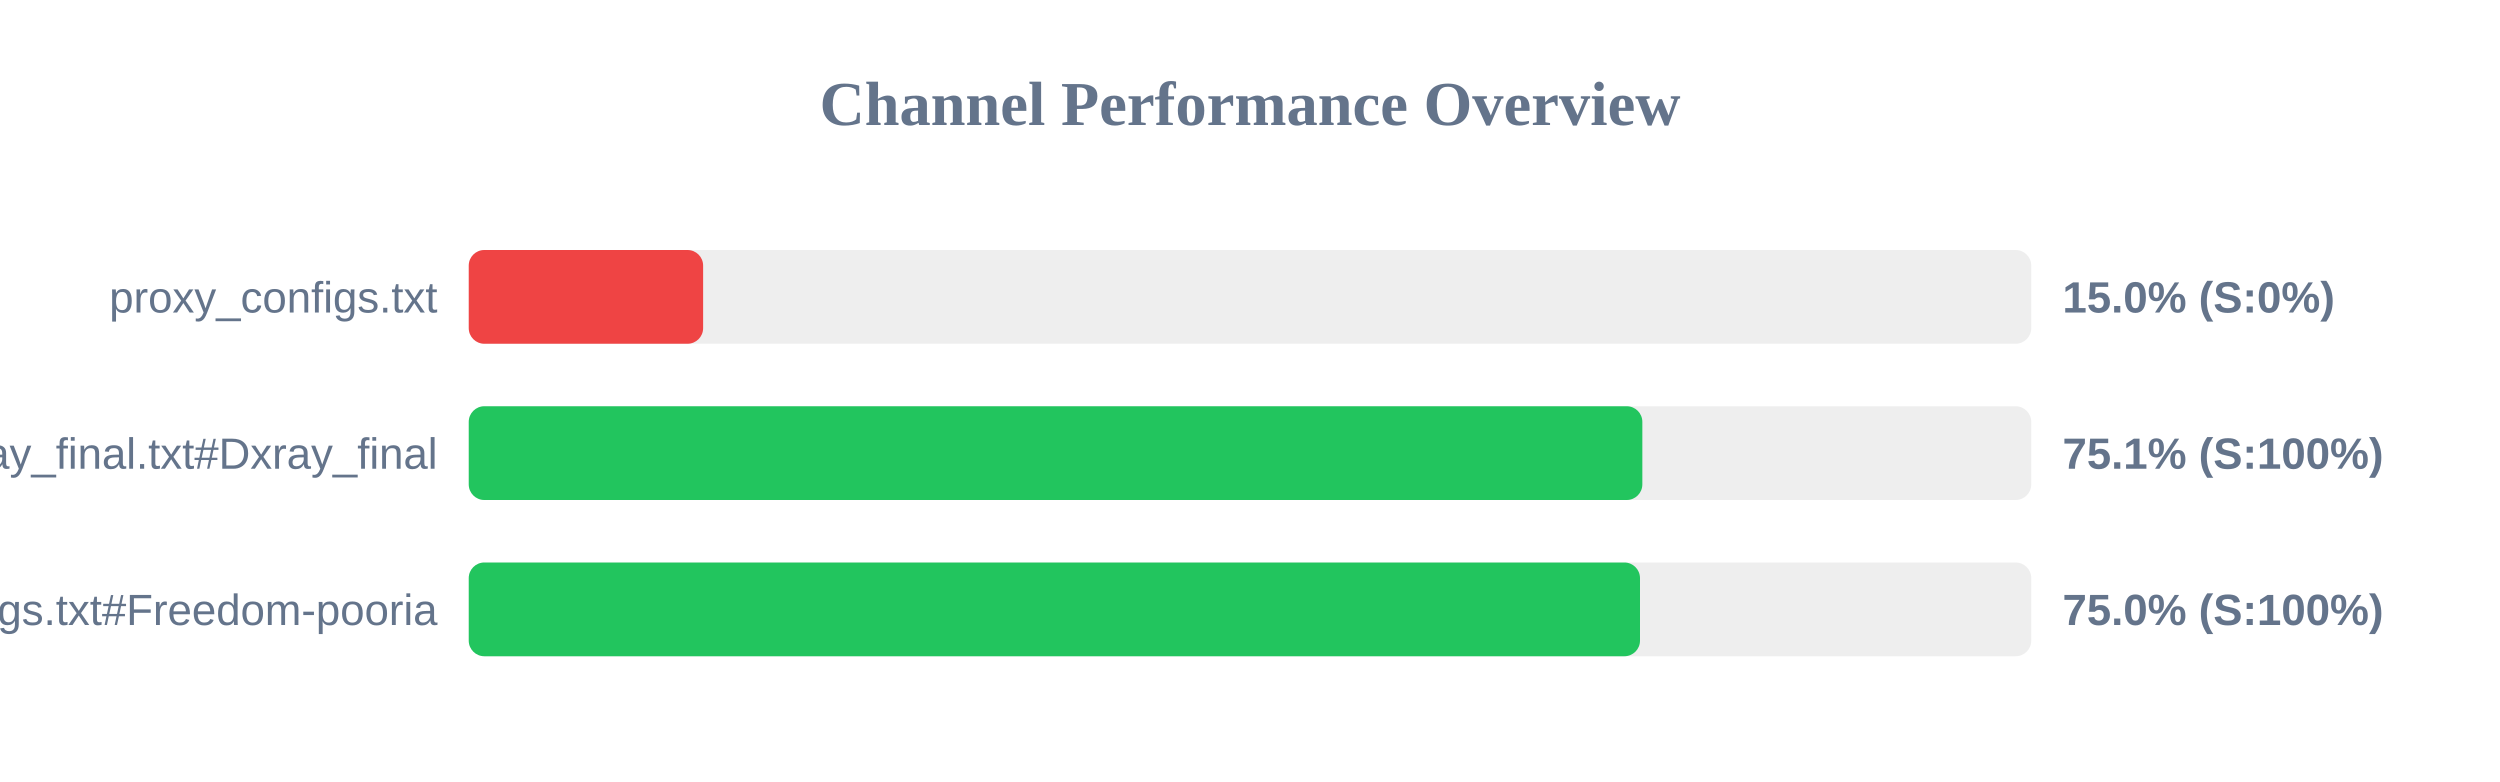
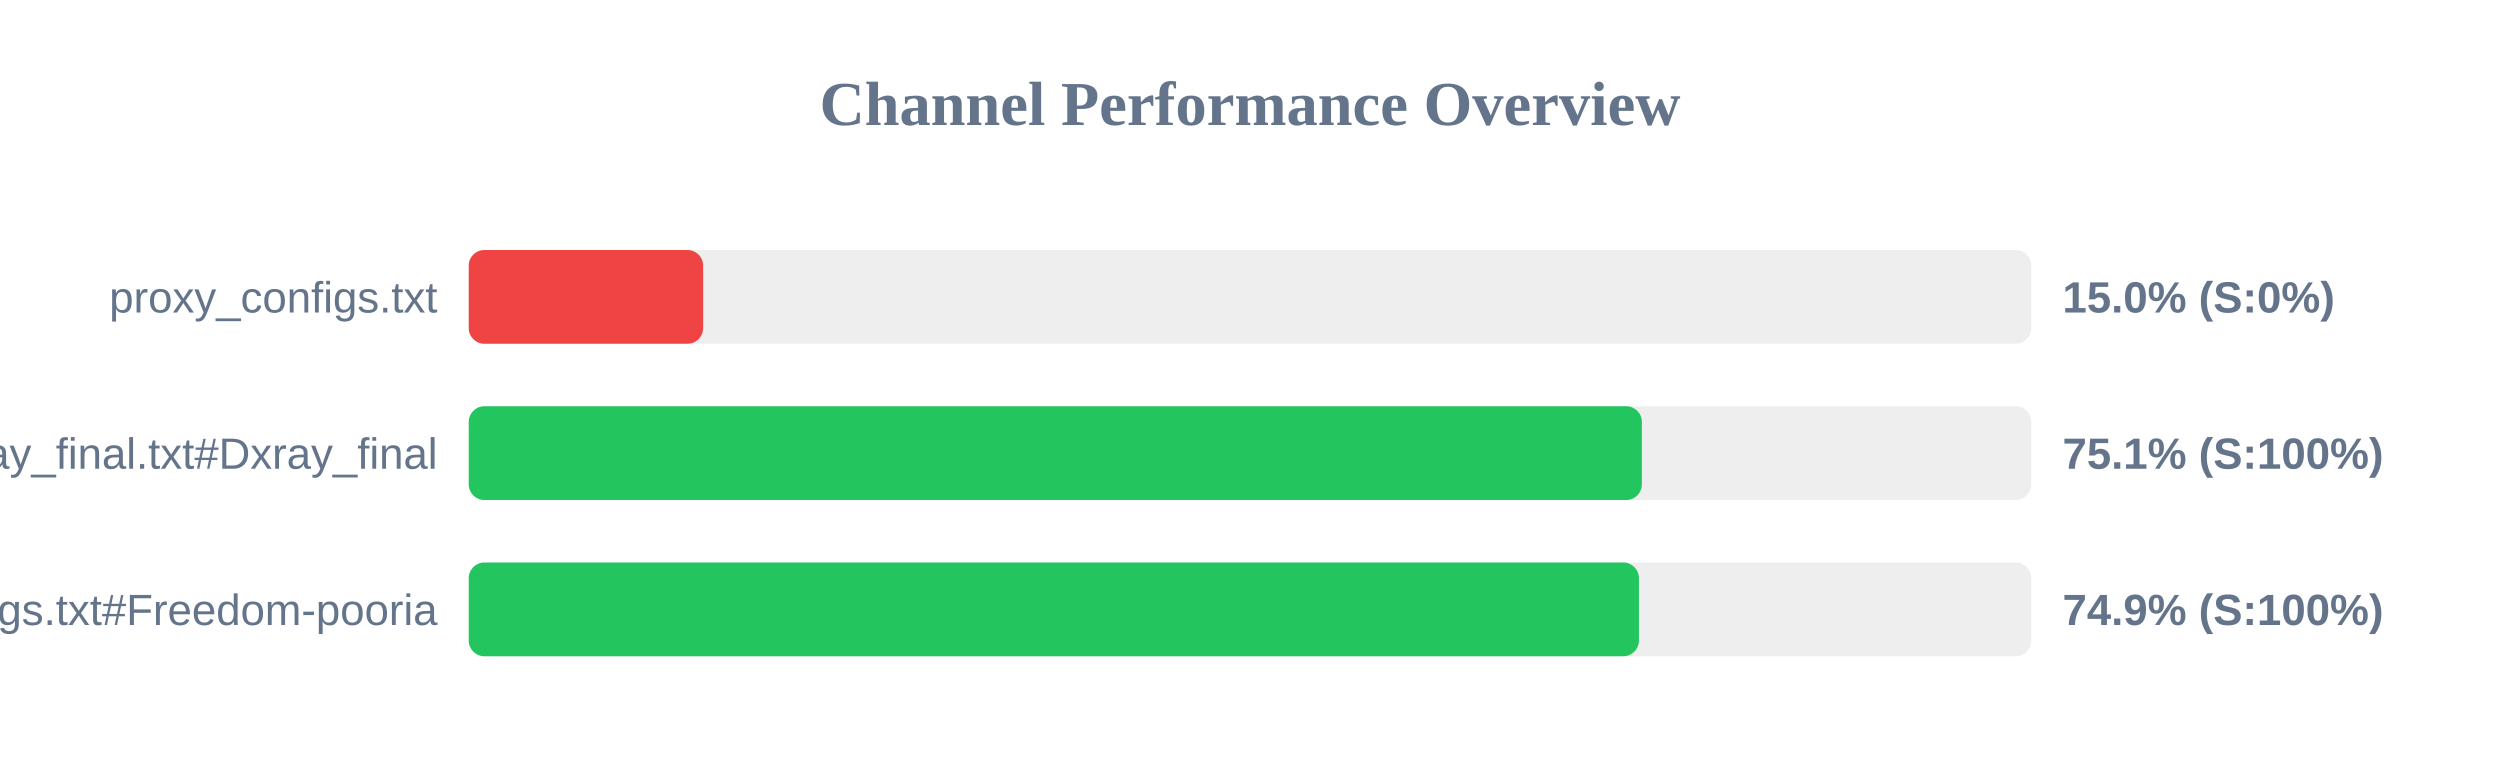
<svg xmlns="http://www.w3.org/2000/svg" width="800" height="250" version="1.1">
  <style>
        .row { font: 14px Arial; fill: #64748b; }
        .score { font: bold 14px Arial; fill: #64748b; }
    </style>
  <text x="400" y="40" text-anchor="middle" font-size="20px" font-weight="bold" fill="#64748b">Channel Performance Overview</text>
  <rect x="150" y="80" width="500" height="30" fill="#eee" rx="5" />
  <rect x="150" y="80" width="75.0" height="30" fill="#ef4444" rx="5" />
  <text x="140" y="100" text-anchor="end" class="row">proxy_configs.txt</text>
  <text x="660" y="100" text-anchor="start" class="score">15.0% (S:0%)</text>
  <rect x="150" y="130" width="500" height="30" fill="#eee" rx="5" />
-   <rect x="150" y="130" width="375.55" height="30" fill="#22c55e" rx="5" />
+   <rect x="150" y="130" width="375.4" height="30" fill="#22c55e" rx="5" />
  <text x="140" y="150" text-anchor="end" class="row">xray_final.txt#Dxray_final</text>
  <text x="660" y="150" text-anchor="start" class="score">75.1% (S:100%)</text>
  <rect x="150" y="180" width="500" height="30" fill="#eee" rx="5" />
-   <rect x="150" y="180" width="374.8" height="30" fill="#22c55e" rx="5" />
+   <rect x="150" y="180" width="374.45" height="30" fill="#22c55e" rx="5" />
  <text x="140" y="200" text-anchor="end" class="row">v2ray_configs.txt#Freedom-pooria</text>
-   <text x="660" y="200" text-anchor="start" class="score">75.0% (S:100%)</text>
+   <text x="660" y="200" text-anchor="start" class="score">74.9% (S:100%)</text>
</svg>
